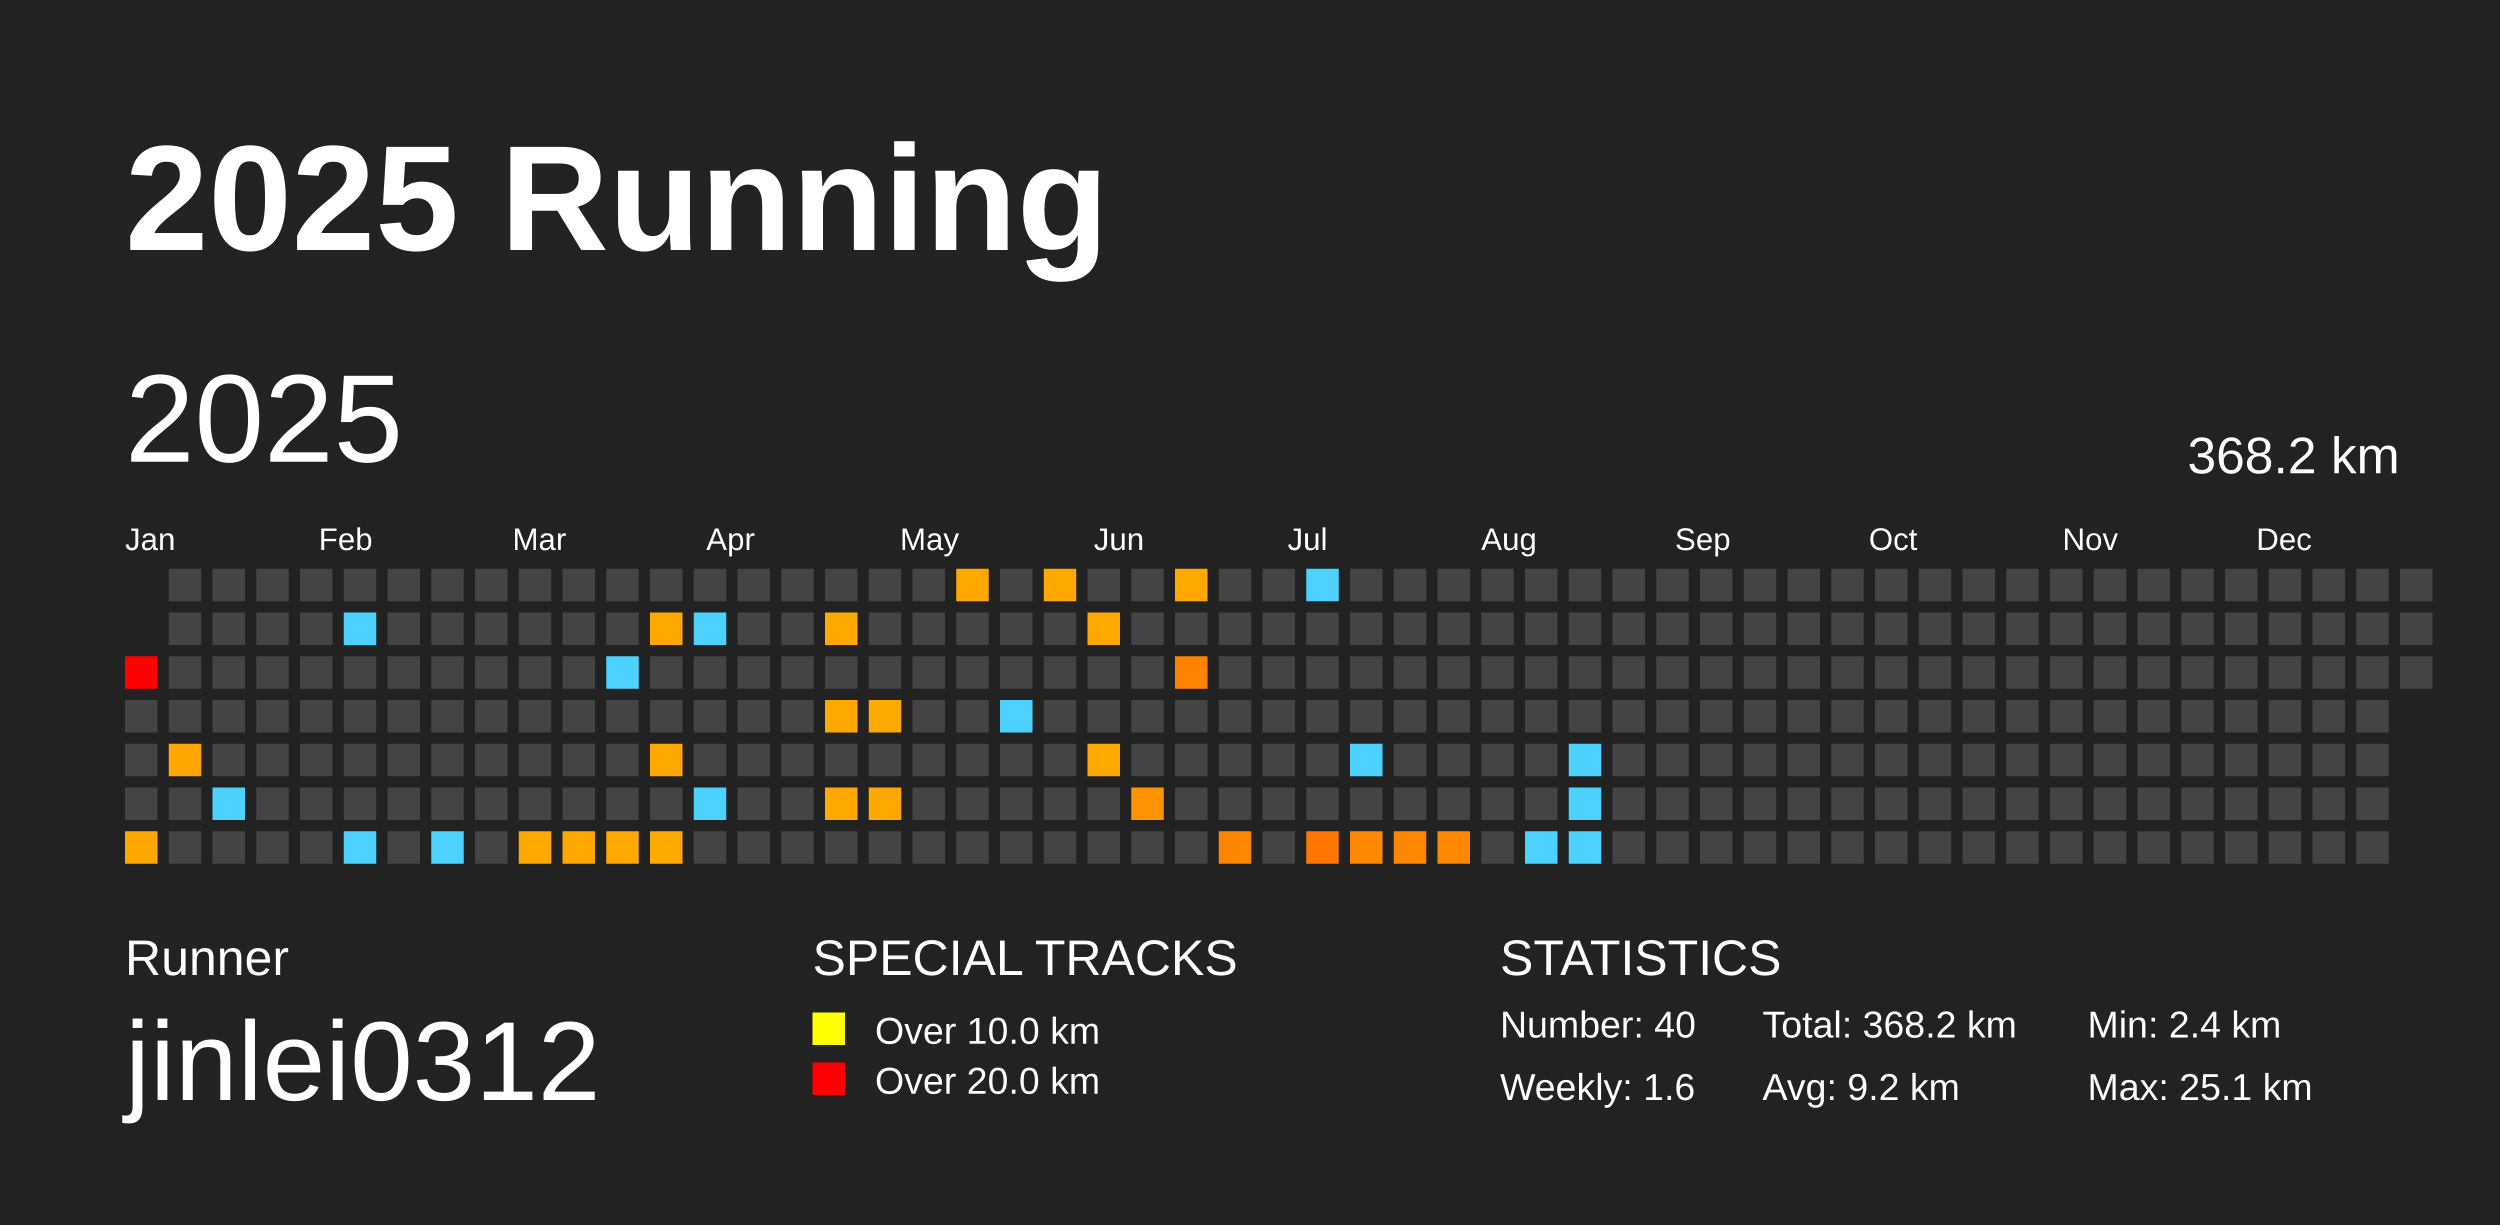
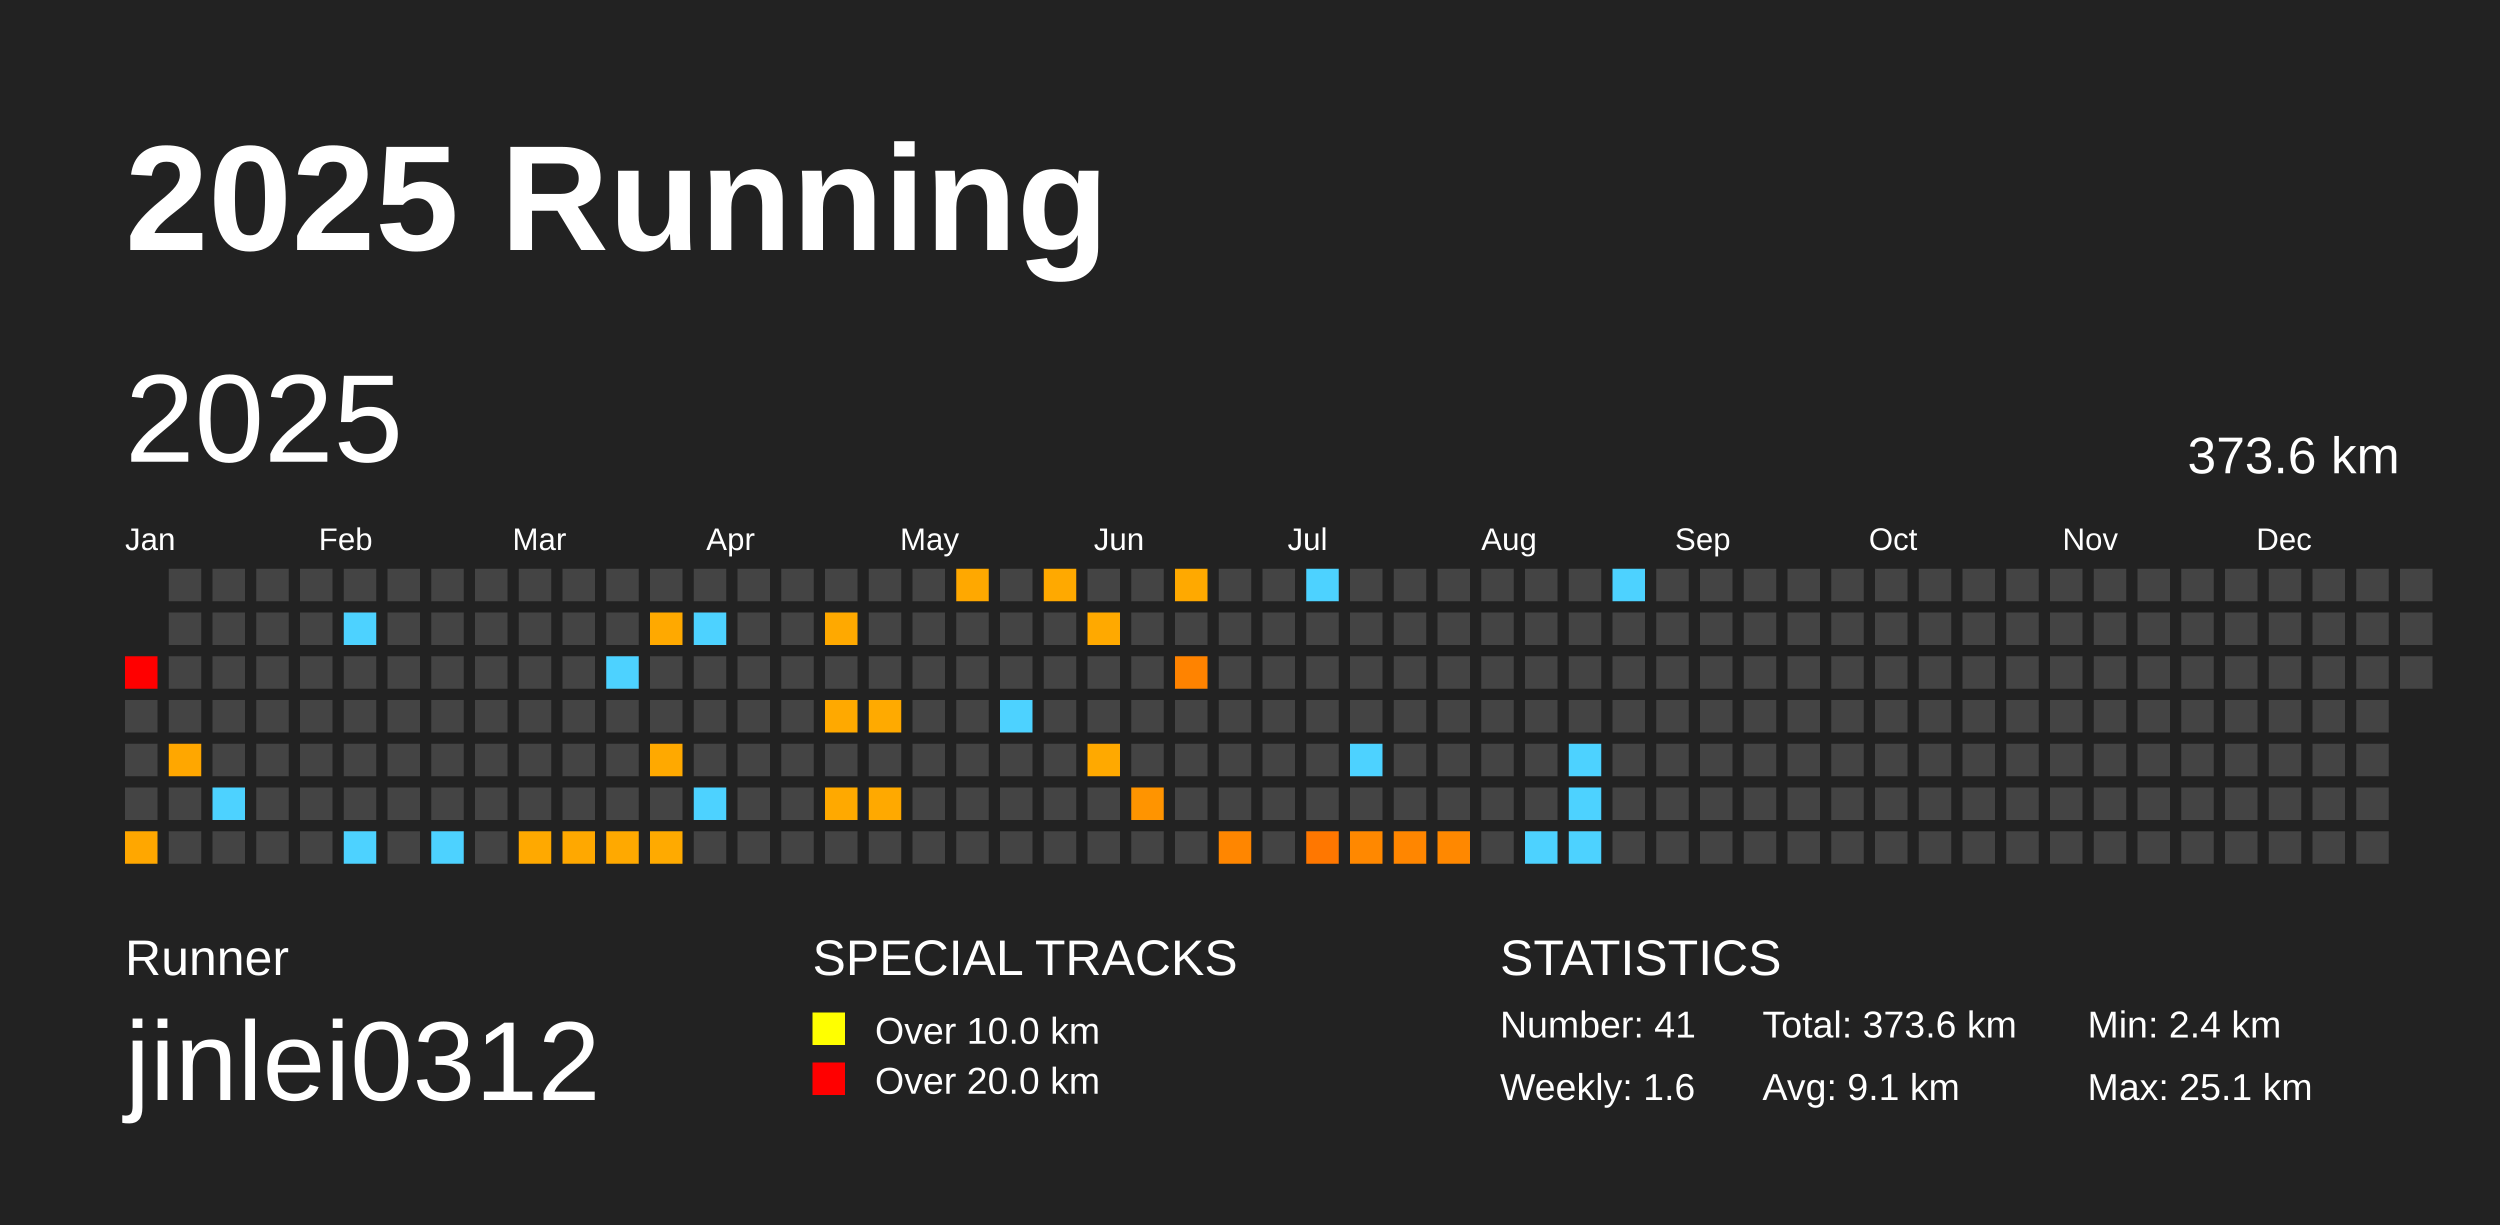
<svg xmlns="http://www.w3.org/2000/svg" baseProfile="full" height="98mm" version="1.1" viewBox="0,0,200,98" width="200mm">
  <defs />
  <rect fill="#222222" height="98" width="200" x="0" y="0" />
  <text fill="#FFFFFF" style="font-size:12px; font-family:Arial; font-weight:bold;" x="10" y="20">2025 Running</text>
  <text fill="#FFFFFF" style="font-size:4px; font-family:Arial" x="10" y="78">Runner</text>
  <text fill="#FFFFFF" style="font-size:9px; font-family:Arial" x="10" y="88">jinlei0312</text>
  <text fill="#FFFFFF" style="font-size:4px; font-family:Arial" x="65" y="78">SPECIAL TRACKS</text>
  <rect fill="yellow" height="2.6" width="2.6" x="65" y="81" />
  <text fill="#FFFFFF" style="font-size:3px; font-family:Arial" x="70" y="83.5">Over 10.0 km</text>
  <rect fill="red" height="2.6" width="2.6" x="65" y="85" />
  <text fill="#FFFFFF" style="font-size:3px; font-family:Arial" x="70" y="87.5">Over 20.0 km</text>
  <text fill="#FFFFFF" style="font-size:4px; font-family:Arial" x="120" y="78">STATISTICS</text>
-   <text fill="#FFFFFF" style="font-size:3px; font-family:Arial" x="120" y="83">Number: 40</text>
+   <text fill="#FFFFFF" style="font-size:3px; font-family:Arial" x="120" y="83">Number: 41</text>
  <text fill="#FFFFFF" style="font-size:3px; font-family:Arial" x="120" y="88">Weekly: 1.6</text>
-   <text fill="#FFFFFF" style="font-size:3px; font-family:Arial" x="141" y="83">Total: 368.2 km</text>
-   <text fill="#FFFFFF" style="font-size:3px; font-family:Arial" x="141" y="88">Avg: 9.2 km</text>
+   <text fill="#FFFFFF" style="font-size:3px; font-family:Arial" x="141" y="83">Total: 373.6 km</text>
+   <text fill="#FFFFFF" style="font-size:3px; font-family:Arial" x="141" y="88">Avg: 9.1 km</text>
  <text fill="#FFFFFF" style="font-size:3px; font-family:Arial" x="167" y="83">Min: 2.4 km</text>
  <text fill="#FFFFFF" style="font-size:3px; font-family:Arial" x="167" y="88">Max: 25.1 km</text>
  <text dominant-baseline="hanging" fill="#FFFFFF" style="font-size:10.0px; font-family:Arial;" x="10" y="30">2025</text>
-   <text dominant-baseline="hanging" fill="#FFFFFF" style="font-size:4.125px; font-family:Arial;" x="175" y="35">368.2 km</text>
+   <text dominant-baseline="hanging" fill="#FFFFFF" style="font-size:4.125px; font-family:Arial;" x="175" y="35">373.6 km</text>
  <text fill="#FFFFFF" style="font-size:2.5px; font-family:Arial" x="10.0" y="44">Jan</text>
  <text fill="#FFFFFF" style="font-size:2.5px; font-family:Arial" x="25.5" y="44">Feb</text>
  <text fill="#FFFFFF" style="font-size:2.5px; font-family:Arial" x="41.0" y="44">Mar</text>
  <text fill="#FFFFFF" style="font-size:2.5px; font-family:Arial" x="56.5" y="44">Apr</text>
  <text fill="#FFFFFF" style="font-size:2.5px; font-family:Arial" x="72.0" y="44">May</text>
  <text fill="#FFFFFF" style="font-size:2.5px; font-family:Arial" x="87.5" y="44">Jun</text>
  <text fill="#FFFFFF" style="font-size:2.5px; font-family:Arial" x="103.0" y="44">Jul</text>
  <text fill="#FFFFFF" style="font-size:2.5px; font-family:Arial" x="118.5" y="44">Aug</text>
  <text fill="#FFFFFF" style="font-size:2.5px; font-family:Arial" x="134.0" y="44">Sep</text>
  <text fill="#FFFFFF" style="font-size:2.5px; font-family:Arial" x="149.5" y="44">Oct</text>
  <text fill="#FFFFFF" style="font-size:2.5px; font-family:Arial" x="165.0" y="44">Nov</text>
  <text fill="#FFFFFF" style="font-size:2.5px; font-family:Arial" x="180.5" y="44">Dec</text>
  <rect fill="red" height="2.6" width="2.6" x="10.0" y="52.5" />
  <rect fill="#444444" height="2.6" width="2.6" x="10.0" y="56.0" />
  <rect fill="#444444" height="2.6" width="2.6" x="10.0" y="59.5" />
  <rect fill="#444444" height="2.6" width="2.6" x="10.0" y="63.0" />
  <rect fill="#ffa700" height="2.6" width="2.6" x="10.0" y="66.5" />
  <rect fill="#444444" height="2.6" width="2.6" x="13.5" y="45.5" />
  <rect fill="#444444" height="2.6" width="2.6" x="13.5" y="49.0" />
  <rect fill="#444444" height="2.6" width="2.6" x="13.5" y="52.5" />
  <rect fill="#444444" height="2.6" width="2.6" x="13.5" y="56.0" />
  <rect fill="#ffa700" height="2.6" width="2.6" x="13.5" y="59.5" />
  <rect fill="#444444" height="2.6" width="2.6" x="13.5" y="63.0" />
  <rect fill="#444444" height="2.6" width="2.6" x="13.5" y="66.5" />
  <rect fill="#444444" height="2.6" width="2.6" x="17.0" y="45.5" />
  <rect fill="#444444" height="2.6" width="2.6" x="17.0" y="49.0" />
  <rect fill="#444444" height="2.6" width="2.6" x="17.0" y="52.5" />
  <rect fill="#444444" height="2.6" width="2.6" x="17.0" y="56.0" />
  <rect fill="#444444" height="2.6" width="2.6" x="17.0" y="59.5" />
  <rect fill="#4dd2ff" height="2.6" width="2.6" x="17.0" y="63.0" />
  <rect fill="#444444" height="2.6" width="2.6" x="17.0" y="66.5" />
  <rect fill="#444444" height="2.6" width="2.6" x="20.5" y="45.5" />
  <rect fill="#444444" height="2.6" width="2.6" x="20.5" y="49.0" />
  <rect fill="#444444" height="2.6" width="2.6" x="20.5" y="52.5" />
  <rect fill="#444444" height="2.6" width="2.6" x="20.5" y="56.0" />
  <rect fill="#444444" height="2.6" width="2.6" x="20.5" y="59.5" />
  <rect fill="#444444" height="2.6" width="2.6" x="20.5" y="63.0" />
  <rect fill="#444444" height="2.6" width="2.6" x="20.5" y="66.5" />
  <rect fill="#444444" height="2.6" width="2.6" x="24.0" y="45.5" />
  <rect fill="#444444" height="2.6" width="2.6" x="24.0" y="49.0" />
  <rect fill="#444444" height="2.6" width="2.6" x="24.0" y="52.5" />
  <rect fill="#444444" height="2.6" width="2.6" x="24.0" y="56.0" />
  <rect fill="#444444" height="2.6" width="2.6" x="24.0" y="59.5" />
  <rect fill="#444444" height="2.6" width="2.6" x="24.0" y="63.0" />
  <rect fill="#444444" height="2.6" width="2.6" x="24.0" y="66.5" />
  <rect fill="#444444" height="2.6" width="2.6" x="27.5" y="45.5" />
  <rect fill="#4dd2ff" height="2.6" width="2.6" x="27.5" y="49.0" />
  <rect fill="#444444" height="2.6" width="2.6" x="27.5" y="52.5" />
  <rect fill="#444444" height="2.6" width="2.6" x="27.5" y="56.0" />
  <rect fill="#444444" height="2.6" width="2.6" x="27.5" y="59.5" />
  <rect fill="#444444" height="2.6" width="2.6" x="27.5" y="63.0" />
  <rect fill="#4dd2ff" height="2.6" width="2.6" x="27.5" y="66.5" />
  <rect fill="#444444" height="2.6" width="2.6" x="31.0" y="45.5" />
  <rect fill="#444444" height="2.6" width="2.6" x="31.0" y="49.0" />
  <rect fill="#444444" height="2.6" width="2.6" x="31.0" y="52.5" />
  <rect fill="#444444" height="2.6" width="2.6" x="31.0" y="56.0" />
  <rect fill="#444444" height="2.6" width="2.6" x="31.0" y="59.5" />
  <rect fill="#444444" height="2.6" width="2.6" x="31.0" y="63.0" />
  <rect fill="#444444" height="2.6" width="2.6" x="31.0" y="66.5" />
  <rect fill="#444444" height="2.6" width="2.6" x="34.5" y="45.5" />
  <rect fill="#444444" height="2.6" width="2.6" x="34.5" y="49.0" />
  <rect fill="#444444" height="2.6" width="2.6" x="34.5" y="52.5" />
  <rect fill="#444444" height="2.6" width="2.6" x="34.5" y="56.0" />
  <rect fill="#444444" height="2.6" width="2.6" x="34.5" y="59.5" />
  <rect fill="#444444" height="2.6" width="2.6" x="34.5" y="63.0" />
  <rect fill="#4dd2ff" height="2.6" width="2.6" x="34.5" y="66.5" />
  <rect fill="#444444" height="2.6" width="2.6" x="38.0" y="45.5" />
  <rect fill="#444444" height="2.6" width="2.6" x="38.0" y="49.0" />
  <rect fill="#444444" height="2.6" width="2.6" x="38.0" y="52.5" />
  <rect fill="#444444" height="2.6" width="2.6" x="38.0" y="56.0" />
  <rect fill="#444444" height="2.6" width="2.6" x="38.0" y="59.5" />
  <rect fill="#444444" height="2.6" width="2.6" x="38.0" y="63.0" />
  <rect fill="#444444" height="2.6" width="2.6" x="38.0" y="66.5" />
  <rect fill="#444444" height="2.6" width="2.6" x="41.5" y="45.5" />
  <rect fill="#444444" height="2.6" width="2.6" x="41.5" y="49.0" />
  <rect fill="#444444" height="2.6" width="2.6" x="41.5" y="52.5" />
  <rect fill="#444444" height="2.6" width="2.6" x="41.5" y="56.0" />
  <rect fill="#444444" height="2.6" width="2.6" x="41.5" y="59.5" />
  <rect fill="#444444" height="2.6" width="2.6" x="41.5" y="63.0" />
  <rect fill="#ffa900" height="2.6" width="2.6" x="41.5" y="66.5" />
  <rect fill="#444444" height="2.6" width="2.6" x="45.0" y="45.5" />
  <rect fill="#444444" height="2.6" width="2.6" x="45.0" y="49.0" />
  <rect fill="#444444" height="2.6" width="2.6" x="45.0" y="52.5" />
  <rect fill="#444444" height="2.6" width="2.6" x="45.0" y="56.0" />
  <rect fill="#444444" height="2.6" width="2.6" x="45.0" y="59.5" />
  <rect fill="#444444" height="2.6" width="2.6" x="45.0" y="63.0" />
  <rect fill="#ffa800" height="2.6" width="2.6" x="45.0" y="66.5" />
  <rect fill="#444444" height="2.6" width="2.6" x="48.5" y="45.5" />
  <rect fill="#444444" height="2.6" width="2.6" x="48.5" y="49.0" />
  <rect fill="#4dd2ff" height="2.6" width="2.6" x="48.5" y="52.5" />
  <rect fill="#444444" height="2.6" width="2.6" x="48.5" y="56.0" />
  <rect fill="#444444" height="2.6" width="2.6" x="48.5" y="59.5" />
  <rect fill="#444444" height="2.6" width="2.6" x="48.5" y="63.0" />
  <rect fill="#ffa900" height="2.6" width="2.6" x="48.5" y="66.5" />
  <rect fill="#444444" height="2.6" width="2.6" x="52.0" y="45.5" />
  <rect fill="#ffa900" height="2.6" width="2.6" x="52.0" y="49.0" />
  <rect fill="#444444" height="2.6" width="2.6" x="52.0" y="52.5" />
  <rect fill="#444444" height="2.6" width="2.6" x="52.0" y="56.0" />
  <rect fill="#ffa900" height="2.6" width="2.6" x="52.0" y="59.5" />
  <rect fill="#444444" height="2.6" width="2.6" x="52.0" y="63.0" />
  <rect fill="#ffaa00" height="2.6" width="2.6" x="52.0" y="66.5" />
  <rect fill="#444444" height="2.6" width="2.6" x="55.5" y="45.5" />
  <rect fill="#4dd2ff" height="2.6" width="2.6" x="55.5" y="49.0" />
  <rect fill="#444444" height="2.6" width="2.6" x="55.5" y="52.5" />
  <rect fill="#444444" height="2.6" width="2.6" x="55.5" y="56.0" />
  <rect fill="#444444" height="2.6" width="2.6" x="55.5" y="59.5" />
  <rect fill="#4dd2ff" height="2.6" width="2.6" x="55.5" y="63.0" />
  <rect fill="#444444" height="2.6" width="2.6" x="55.5" y="66.5" />
  <rect fill="#444444" height="2.6" width="2.6" x="59.0" y="45.5" />
  <rect fill="#444444" height="2.6" width="2.6" x="59.0" y="49.0" />
  <rect fill="#444444" height="2.6" width="2.6" x="59.0" y="52.5" />
  <rect fill="#444444" height="2.6" width="2.6" x="59.0" y="56.0" />
  <rect fill="#444444" height="2.6" width="2.6" x="59.0" y="59.5" />
  <rect fill="#444444" height="2.6" width="2.6" x="59.0" y="63.0" />
  <rect fill="#444444" height="2.6" width="2.6" x="59.0" y="66.5" />
  <rect fill="#444444" height="2.6" width="2.6" x="62.5" y="45.5" />
  <rect fill="#444444" height="2.6" width="2.6" x="62.5" y="49.0" />
  <rect fill="#444444" height="2.6" width="2.6" x="62.5" y="52.5" />
  <rect fill="#444444" height="2.6" width="2.6" x="62.5" y="56.0" />
  <rect fill="#444444" height="2.6" width="2.6" x="62.5" y="59.5" />
  <rect fill="#444444" height="2.6" width="2.6" x="62.5" y="63.0" />
  <rect fill="#444444" height="2.6" width="2.6" x="62.5" y="66.5" />
  <rect fill="#444444" height="2.6" width="2.6" x="66.0" y="45.5" />
  <rect fill="#ffa900" height="2.6" width="2.6" x="66.0" y="49.0" />
  <rect fill="#444444" height="2.6" width="2.6" x="66.0" y="52.5" />
  <rect fill="#ffa900" height="2.6" width="2.6" x="66.0" y="56.0" />
  <rect fill="#444444" height="2.6" width="2.6" x="66.0" y="59.5" />
  <rect fill="#ffa900" height="2.6" width="2.6" x="66.0" y="63.0" />
  <rect fill="#444444" height="2.6" width="2.6" x="66.0" y="66.5" />
  <rect fill="#444444" height="2.6" width="2.6" x="69.5" y="45.5" />
  <rect fill="#444444" height="2.6" width="2.6" x="69.5" y="49.0" />
  <rect fill="#444444" height="2.6" width="2.6" x="69.5" y="52.5" />
  <rect fill="#ffaa00" height="2.6" width="2.6" x="69.5" y="56.0" />
  <rect fill="#444444" height="2.6" width="2.6" x="69.5" y="59.5" />
  <rect fill="#ffa900" height="2.6" width="2.6" x="69.5" y="63.0" />
  <rect fill="#444444" height="2.6" width="2.6" x="69.5" y="66.5" />
  <rect fill="#444444" height="2.6" width="2.6" x="73.0" y="45.5" />
  <rect fill="#444444" height="2.6" width="2.6" x="73.0" y="49.0" />
  <rect fill="#444444" height="2.6" width="2.6" x="73.0" y="52.5" />
  <rect fill="#444444" height="2.6" width="2.6" x="73.0" y="56.0" />
  <rect fill="#444444" height="2.6" width="2.6" x="73.0" y="59.5" />
  <rect fill="#444444" height="2.6" width="2.6" x="73.0" y="63.0" />
  <rect fill="#444444" height="2.6" width="2.6" x="73.0" y="66.5" />
  <rect fill="#ffa800" height="2.6" width="2.6" x="76.5" y="45.5" />
  <rect fill="#444444" height="2.6" width="2.6" x="76.5" y="49.0" />
  <rect fill="#444444" height="2.6" width="2.6" x="76.5" y="52.5" />
  <rect fill="#444444" height="2.6" width="2.6" x="76.5" y="56.0" />
  <rect fill="#444444" height="2.6" width="2.6" x="76.5" y="59.5" />
  <rect fill="#444444" height="2.6" width="2.6" x="76.5" y="63.0" />
  <rect fill="#444444" height="2.6" width="2.6" x="76.5" y="66.5" />
  <rect fill="#444444" height="2.6" width="2.6" x="80.0" y="45.5" />
  <rect fill="#444444" height="2.6" width="2.6" x="80.0" y="49.0" />
  <rect fill="#444444" height="2.6" width="2.6" x="80.0" y="52.5" />
  <rect fill="#4dd2ff" height="2.6" width="2.6" x="80.0" y="56.0" />
  <rect fill="#444444" height="2.6" width="2.6" x="80.0" y="59.5" />
  <rect fill="#444444" height="2.6" width="2.6" x="80.0" y="63.0" />
  <rect fill="#444444" height="2.6" width="2.6" x="80.0" y="66.5" />
  <rect fill="#ffa900" height="2.6" width="2.6" x="83.5" y="45.5" />
  <rect fill="#444444" height="2.6" width="2.6" x="83.5" y="49.0" />
  <rect fill="#444444" height="2.6" width="2.6" x="83.5" y="52.5" />
  <rect fill="#444444" height="2.6" width="2.6" x="83.5" y="56.0" />
  <rect fill="#444444" height="2.6" width="2.6" x="83.5" y="59.5" />
  <rect fill="#444444" height="2.6" width="2.6" x="83.5" y="63.0" />
  <rect fill="#444444" height="2.6" width="2.6" x="83.5" y="66.5" />
  <rect fill="#444444" height="2.6" width="2.6" x="87.0" y="45.5" />
  <rect fill="#ffa900" height="2.6" width="2.6" x="87.0" y="49.0" />
  <rect fill="#444444" height="2.6" width="2.6" x="87.0" y="52.5" />
  <rect fill="#444444" height="2.6" width="2.6" x="87.0" y="56.0" />
  <rect fill="#ffa900" height="2.6" width="2.6" x="87.0" y="59.5" />
  <rect fill="#444444" height="2.6" width="2.6" x="87.0" y="63.0" />
  <rect fill="#444444" height="2.6" width="2.6" x="87.0" y="66.5" />
  <rect fill="#444444" height="2.6" width="2.6" x="90.5" y="45.5" />
  <rect fill="#444444" height="2.6" width="2.6" x="90.5" y="49.0" />
  <rect fill="#444444" height="2.6" width="2.6" x="90.5" y="52.5" />
  <rect fill="#444444" height="2.6" width="2.6" x="90.5" y="56.0" />
  <rect fill="#444444" height="2.6" width="2.6" x="90.5" y="59.5" />
  <rect fill="#ff9400" height="2.6" width="2.6" x="90.5" y="63.0" />
  <rect fill="#444444" height="2.6" width="2.6" x="90.5" y="66.5" />
  <rect fill="#ffa900" height="2.6" width="2.6" x="94.0" y="45.5" />
  <rect fill="#444444" height="2.6" width="2.6" x="94.0" y="49.0" />
  <rect fill="#ff8300" height="2.6" width="2.6" x="94.0" y="52.5" />
  <rect fill="#444444" height="2.6" width="2.6" x="94.0" y="56.0" />
  <rect fill="#444444" height="2.6" width="2.6" x="94.0" y="59.5" />
  <rect fill="#444444" height="2.6" width="2.6" x="94.0" y="63.0" />
  <rect fill="#444444" height="2.6" width="2.6" x="94.0" y="66.5" />
  <rect fill="#444444" height="2.6" width="2.6" x="97.5" y="45.5" />
  <rect fill="#444444" height="2.6" width="2.6" x="97.5" y="49.0" />
  <rect fill="#444444" height="2.6" width="2.6" x="97.5" y="52.5" />
  <rect fill="#444444" height="2.6" width="2.6" x="97.5" y="56.0" />
  <rect fill="#444444" height="2.6" width="2.6" x="97.5" y="59.5" />
  <rect fill="#444444" height="2.6" width="2.6" x="97.5" y="63.0" />
  <rect fill="#ff8600" height="2.6" width="2.6" x="97.5" y="66.5" />
  <rect fill="#444444" height="2.6" width="2.6" x="101.0" y="45.5" />
  <rect fill="#444444" height="2.6" width="2.6" x="101.0" y="49.0" />
  <rect fill="#444444" height="2.6" width="2.6" x="101.0" y="52.5" />
  <rect fill="#444444" height="2.6" width="2.6" x="101.0" y="56.0" />
  <rect fill="#444444" height="2.6" width="2.6" x="101.0" y="59.5" />
  <rect fill="#444444" height="2.6" width="2.6" x="101.0" y="63.0" />
  <rect fill="#444444" height="2.6" width="2.6" x="101.0" y="66.5" />
  <rect fill="#4dd2ff" height="2.6" width="2.6" x="104.5" y="45.5" />
  <rect fill="#444444" height="2.6" width="2.6" x="104.5" y="49.0" />
  <rect fill="#444444" height="2.6" width="2.6" x="104.5" y="52.5" />
  <rect fill="#444444" height="2.6" width="2.6" x="104.5" y="56.0" />
  <rect fill="#444444" height="2.6" width="2.6" x="104.5" y="59.5" />
  <rect fill="#444444" height="2.6" width="2.6" x="104.5" y="63.0" />
  <rect fill="#ff7700" height="2.6" width="2.6" x="104.5" y="66.5" />
  <rect fill="#444444" height="2.6" width="2.6" x="108.0" y="45.5" />
  <rect fill="#444444" height="2.6" width="2.6" x="108.0" y="49.0" />
  <rect fill="#444444" height="2.6" width="2.6" x="108.0" y="52.5" />
  <rect fill="#444444" height="2.6" width="2.6" x="108.0" y="56.0" />
  <rect fill="#4dd2ff" height="2.6" width="2.6" x="108.0" y="59.5" />
  <rect fill="#444444" height="2.6" width="2.6" x="108.0" y="63.0" />
  <rect fill="#ff8800" height="2.6" width="2.6" x="108.0" y="66.5" />
  <rect fill="#444444" height="2.6" width="2.6" x="111.5" y="45.5" />
  <rect fill="#444444" height="2.6" width="2.6" x="111.5" y="49.0" />
  <rect fill="#444444" height="2.6" width="2.6" x="111.5" y="52.5" />
  <rect fill="#444444" height="2.6" width="2.6" x="111.5" y="56.0" />
  <rect fill="#444444" height="2.6" width="2.6" x="111.5" y="59.5" />
  <rect fill="#444444" height="2.6" width="2.6" x="111.5" y="63.0" />
  <rect fill="#ff8600" height="2.6" width="2.6" x="111.5" y="66.5" />
  <rect fill="#444444" height="2.6" width="2.6" x="115.0" y="45.5" />
  <rect fill="#444444" height="2.6" width="2.6" x="115.0" y="49.0" />
  <rect fill="#444444" height="2.6" width="2.6" x="115.0" y="52.5" />
  <rect fill="#444444" height="2.6" width="2.6" x="115.0" y="56.0" />
  <rect fill="#444444" height="2.6" width="2.6" x="115.0" y="59.5" />
  <rect fill="#444444" height="2.6" width="2.6" x="115.0" y="63.0" />
  <rect fill="#ff8800" height="2.6" width="2.6" x="115.0" y="66.5" />
  <rect fill="#444444" height="2.6" width="2.6" x="118.5" y="45.5" />
  <rect fill="#444444" height="2.6" width="2.6" x="118.5" y="49.0" />
  <rect fill="#444444" height="2.6" width="2.6" x="118.5" y="52.5" />
  <rect fill="#444444" height="2.6" width="2.6" x="118.5" y="56.0" />
  <rect fill="#444444" height="2.6" width="2.6" x="118.5" y="59.5" />
  <rect fill="#444444" height="2.6" width="2.6" x="118.5" y="63.0" />
  <rect fill="#444444" height="2.6" width="2.6" x="118.5" y="66.5" />
  <rect fill="#444444" height="2.6" width="2.6" x="122.0" y="45.5" />
  <rect fill="#444444" height="2.6" width="2.6" x="122.0" y="49.0" />
  <rect fill="#444444" height="2.6" width="2.6" x="122.0" y="52.5" />
  <rect fill="#444444" height="2.6" width="2.6" x="122.0" y="56.0" />
  <rect fill="#444444" height="2.6" width="2.6" x="122.0" y="59.5" />
  <rect fill="#444444" height="2.6" width="2.6" x="122.0" y="63.0" />
  <rect fill="#4dd2ff" height="2.6" width="2.6" x="122.0" y="66.5" />
  <rect fill="#444444" height="2.6" width="2.6" x="125.5" y="45.5" />
  <rect fill="#444444" height="2.6" width="2.6" x="125.5" y="49.0" />
  <rect fill="#444444" height="2.6" width="2.6" x="125.5" y="52.5" />
  <rect fill="#444444" height="2.6" width="2.6" x="125.5" y="56.0" />
  <rect fill="#4dd2ff" height="2.6" width="2.6" x="125.5" y="59.5" />
  <rect fill="#4dd2ff" height="2.6" width="2.6" x="125.5" y="63.0" />
  <rect fill="#4dd2ff" height="2.6" width="2.6" x="125.5" y="66.5" />
-   <rect fill="#444444" height="2.6" width="2.6" x="129.0" y="45.5" />
+   <rect fill="#4dd2ff" height="2.6" width="2.6" x="129.0" y="45.5" />
  <rect fill="#444444" height="2.6" width="2.6" x="129.0" y="49.0" />
  <rect fill="#444444" height="2.6" width="2.6" x="129.0" y="52.5" />
  <rect fill="#444444" height="2.6" width="2.6" x="129.0" y="56.0" />
  <rect fill="#444444" height="2.6" width="2.6" x="129.0" y="59.5" />
  <rect fill="#444444" height="2.6" width="2.6" x="129.0" y="63.0" />
  <rect fill="#444444" height="2.6" width="2.6" x="129.0" y="66.5" />
  <rect fill="#444444" height="2.6" width="2.6" x="132.5" y="45.5" />
  <rect fill="#444444" height="2.6" width="2.6" x="132.5" y="49.0" />
  <rect fill="#444444" height="2.6" width="2.6" x="132.5" y="52.5" />
  <rect fill="#444444" height="2.6" width="2.6" x="132.5" y="56.0" />
  <rect fill="#444444" height="2.6" width="2.6" x="132.5" y="59.5" />
  <rect fill="#444444" height="2.6" width="2.6" x="132.5" y="63.0" />
  <rect fill="#444444" height="2.6" width="2.6" x="132.5" y="66.5" />
  <rect fill="#444444" height="2.6" width="2.6" x="136.0" y="45.5" />
  <rect fill="#444444" height="2.6" width="2.6" x="136.0" y="49.0" />
  <rect fill="#444444" height="2.6" width="2.6" x="136.0" y="52.5" />
  <rect fill="#444444" height="2.6" width="2.6" x="136.0" y="56.0" />
  <rect fill="#444444" height="2.6" width="2.6" x="136.0" y="59.5" />
  <rect fill="#444444" height="2.6" width="2.6" x="136.0" y="63.0" />
  <rect fill="#444444" height="2.6" width="2.6" x="136.0" y="66.5" />
  <rect fill="#444444" height="2.6" width="2.6" x="139.5" y="45.5" />
  <rect fill="#444444" height="2.6" width="2.6" x="139.5" y="49.0" />
  <rect fill="#444444" height="2.6" width="2.6" x="139.5" y="52.5" />
  <rect fill="#444444" height="2.6" width="2.6" x="139.5" y="56.0" />
  <rect fill="#444444" height="2.6" width="2.6" x="139.5" y="59.5" />
  <rect fill="#444444" height="2.6" width="2.6" x="139.5" y="63.0" />
  <rect fill="#444444" height="2.6" width="2.6" x="139.5" y="66.5" />
  <rect fill="#444444" height="2.6" width="2.6" x="143.0" y="45.5" />
  <rect fill="#444444" height="2.6" width="2.6" x="143.0" y="49.0" />
  <rect fill="#444444" height="2.6" width="2.6" x="143.0" y="52.5" />
  <rect fill="#444444" height="2.6" width="2.6" x="143.0" y="56.0" />
  <rect fill="#444444" height="2.6" width="2.6" x="143.0" y="59.5" />
  <rect fill="#444444" height="2.6" width="2.6" x="143.0" y="63.0" />
  <rect fill="#444444" height="2.6" width="2.6" x="143.0" y="66.5" />
  <rect fill="#444444" height="2.6" width="2.6" x="146.5" y="45.5" />
  <rect fill="#444444" height="2.6" width="2.6" x="146.5" y="49.0" />
  <rect fill="#444444" height="2.6" width="2.6" x="146.5" y="52.5" />
  <rect fill="#444444" height="2.6" width="2.6" x="146.5" y="56.0" />
  <rect fill="#444444" height="2.6" width="2.6" x="146.5" y="59.5" />
  <rect fill="#444444" height="2.6" width="2.6" x="146.5" y="63.0" />
  <rect fill="#444444" height="2.6" width="2.6" x="146.5" y="66.5" />
  <rect fill="#444444" height="2.6" width="2.6" x="150.0" y="45.5" />
  <rect fill="#444444" height="2.6" width="2.6" x="150.0" y="49.0" />
  <rect fill="#444444" height="2.6" width="2.6" x="150.0" y="52.5" />
  <rect fill="#444444" height="2.6" width="2.6" x="150.0" y="56.0" />
  <rect fill="#444444" height="2.6" width="2.6" x="150.0" y="59.5" />
  <rect fill="#444444" height="2.6" width="2.6" x="150.0" y="63.0" />
  <rect fill="#444444" height="2.6" width="2.6" x="150.0" y="66.5" />
  <rect fill="#444444" height="2.6" width="2.6" x="153.5" y="45.5" />
  <rect fill="#444444" height="2.6" width="2.6" x="153.5" y="49.0" />
  <rect fill="#444444" height="2.6" width="2.6" x="153.5" y="52.5" />
  <rect fill="#444444" height="2.6" width="2.6" x="153.5" y="56.0" />
  <rect fill="#444444" height="2.6" width="2.6" x="153.5" y="59.5" />
  <rect fill="#444444" height="2.6" width="2.6" x="153.5" y="63.0" />
  <rect fill="#444444" height="2.6" width="2.6" x="153.5" y="66.5" />
  <rect fill="#444444" height="2.6" width="2.6" x="157.0" y="45.5" />
  <rect fill="#444444" height="2.6" width="2.6" x="157.0" y="49.0" />
  <rect fill="#444444" height="2.6" width="2.6" x="157.0" y="52.5" />
  <rect fill="#444444" height="2.6" width="2.6" x="157.0" y="56.0" />
  <rect fill="#444444" height="2.6" width="2.6" x="157.0" y="59.5" />
  <rect fill="#444444" height="2.6" width="2.6" x="157.0" y="63.0" />
  <rect fill="#444444" height="2.6" width="2.6" x="157.0" y="66.5" />
  <rect fill="#444444" height="2.6" width="2.6" x="160.5" y="45.5" />
  <rect fill="#444444" height="2.6" width="2.6" x="160.5" y="49.0" />
  <rect fill="#444444" height="2.6" width="2.6" x="160.5" y="52.5" />
  <rect fill="#444444" height="2.6" width="2.6" x="160.5" y="56.0" />
  <rect fill="#444444" height="2.6" width="2.6" x="160.5" y="59.5" />
  <rect fill="#444444" height="2.6" width="2.6" x="160.5" y="63.0" />
  <rect fill="#444444" height="2.6" width="2.6" x="160.5" y="66.5" />
  <rect fill="#444444" height="2.6" width="2.6" x="164.0" y="45.5" />
  <rect fill="#444444" height="2.6" width="2.6" x="164.0" y="49.0" />
  <rect fill="#444444" height="2.6" width="2.6" x="164.0" y="52.5" />
  <rect fill="#444444" height="2.6" width="2.6" x="164.0" y="56.0" />
  <rect fill="#444444" height="2.6" width="2.6" x="164.0" y="59.5" />
  <rect fill="#444444" height="2.6" width="2.6" x="164.0" y="63.0" />
  <rect fill="#444444" height="2.6" width="2.6" x="164.0" y="66.5" />
  <rect fill="#444444" height="2.6" width="2.6" x="167.5" y="45.5" />
  <rect fill="#444444" height="2.6" width="2.6" x="167.5" y="49.0" />
  <rect fill="#444444" height="2.6" width="2.6" x="167.5" y="52.5" />
  <rect fill="#444444" height="2.6" width="2.6" x="167.5" y="56.0" />
  <rect fill="#444444" height="2.6" width="2.6" x="167.5" y="59.5" />
  <rect fill="#444444" height="2.6" width="2.6" x="167.5" y="63.0" />
  <rect fill="#444444" height="2.6" width="2.6" x="167.5" y="66.5" />
  <rect fill="#444444" height="2.6" width="2.6" x="171.0" y="45.5" />
  <rect fill="#444444" height="2.6" width="2.6" x="171.0" y="49.0" />
  <rect fill="#444444" height="2.6" width="2.6" x="171.0" y="52.5" />
  <rect fill="#444444" height="2.6" width="2.6" x="171.0" y="56.0" />
  <rect fill="#444444" height="2.6" width="2.6" x="171.0" y="59.5" />
  <rect fill="#444444" height="2.6" width="2.6" x="171.0" y="63.0" />
  <rect fill="#444444" height="2.6" width="2.6" x="171.0" y="66.5" />
  <rect fill="#444444" height="2.6" width="2.6" x="174.5" y="45.5" />
  <rect fill="#444444" height="2.6" width="2.6" x="174.5" y="49.0" />
  <rect fill="#444444" height="2.6" width="2.6" x="174.5" y="52.5" />
  <rect fill="#444444" height="2.6" width="2.6" x="174.5" y="56.0" />
  <rect fill="#444444" height="2.6" width="2.6" x="174.5" y="59.5" />
  <rect fill="#444444" height="2.6" width="2.6" x="174.5" y="63.0" />
  <rect fill="#444444" height="2.6" width="2.6" x="174.5" y="66.5" />
  <rect fill="#444444" height="2.6" width="2.6" x="178.0" y="45.5" />
  <rect fill="#444444" height="2.6" width="2.6" x="178.0" y="49.0" />
  <rect fill="#444444" height="2.6" width="2.6" x="178.0" y="52.5" />
  <rect fill="#444444" height="2.6" width="2.6" x="178.0" y="56.0" />
  <rect fill="#444444" height="2.6" width="2.6" x="178.0" y="59.5" />
  <rect fill="#444444" height="2.6" width="2.6" x="178.0" y="63.0" />
  <rect fill="#444444" height="2.6" width="2.6" x="178.0" y="66.5" />
  <rect fill="#444444" height="2.6" width="2.6" x="181.5" y="45.5" />
  <rect fill="#444444" height="2.6" width="2.6" x="181.5" y="49.0" />
  <rect fill="#444444" height="2.6" width="2.6" x="181.5" y="52.5" />
  <rect fill="#444444" height="2.6" width="2.6" x="181.5" y="56.0" />
  <rect fill="#444444" height="2.6" width="2.6" x="181.5" y="59.5" />
  <rect fill="#444444" height="2.6" width="2.6" x="181.5" y="63.0" />
  <rect fill="#444444" height="2.6" width="2.6" x="181.5" y="66.5" />
  <rect fill="#444444" height="2.6" width="2.6" x="185.0" y="45.5" />
  <rect fill="#444444" height="2.6" width="2.6" x="185.0" y="49.0" />
  <rect fill="#444444" height="2.6" width="2.6" x="185.0" y="52.5" />
  <rect fill="#444444" height="2.6" width="2.6" x="185.0" y="56.0" />
  <rect fill="#444444" height="2.6" width="2.6" x="185.0" y="59.5" />
  <rect fill="#444444" height="2.6" width="2.6" x="185.0" y="63.0" />
  <rect fill="#444444" height="2.6" width="2.6" x="185.0" y="66.5" />
  <rect fill="#444444" height="2.6" width="2.6" x="188.5" y="45.5" />
  <rect fill="#444444" height="2.6" width="2.6" x="188.5" y="49.0" />
  <rect fill="#444444" height="2.6" width="2.6" x="188.5" y="52.5" />
  <rect fill="#444444" height="2.6" width="2.6" x="188.5" y="56.0" />
  <rect fill="#444444" height="2.6" width="2.6" x="188.5" y="59.5" />
  <rect fill="#444444" height="2.6" width="2.6" x="188.5" y="63.0" />
  <rect fill="#444444" height="2.6" width="2.6" x="188.5" y="66.5" />
  <rect fill="#444444" height="2.6" width="2.6" x="192.0" y="45.5" />
  <rect fill="#444444" height="2.6" width="2.6" x="192.0" y="49.0" />
  <rect fill="#444444" height="2.6" width="2.6" x="192.0" y="52.5" />
</svg>
